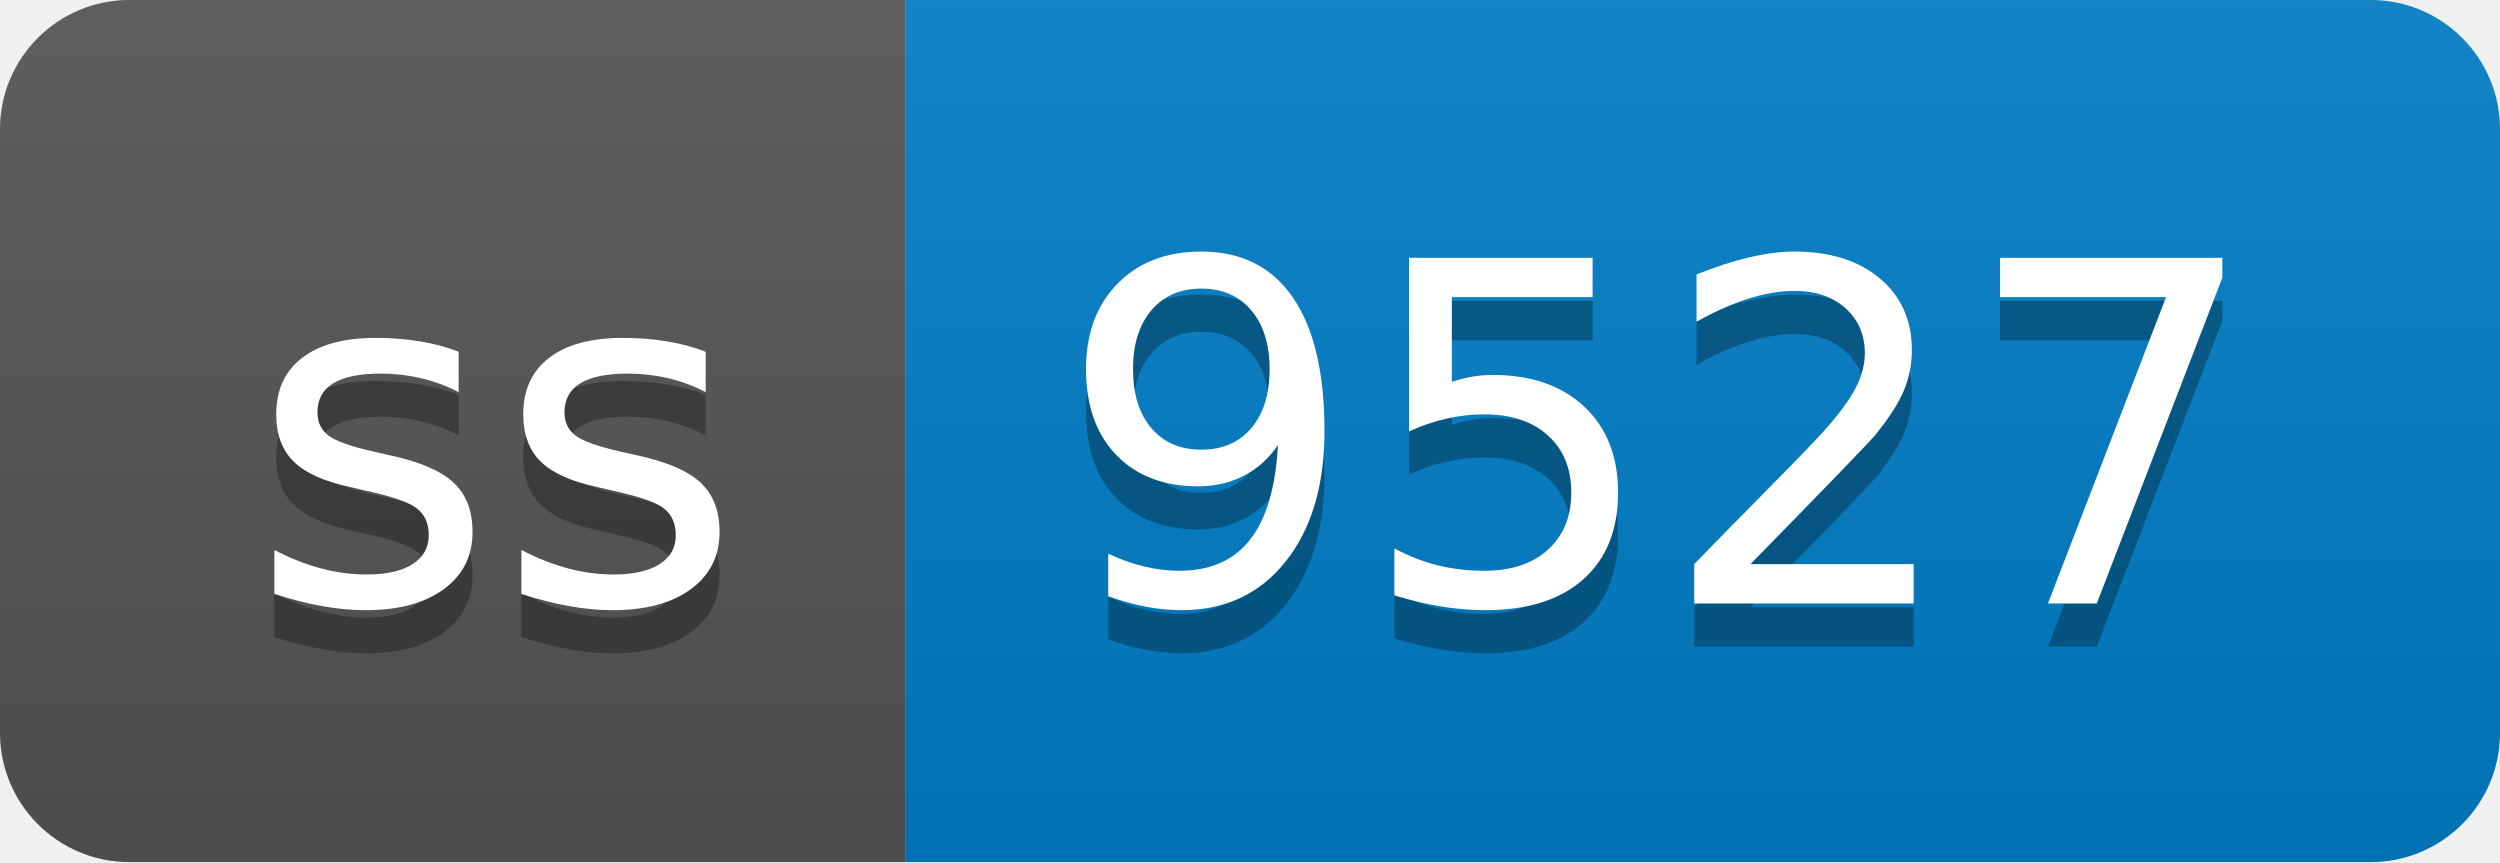
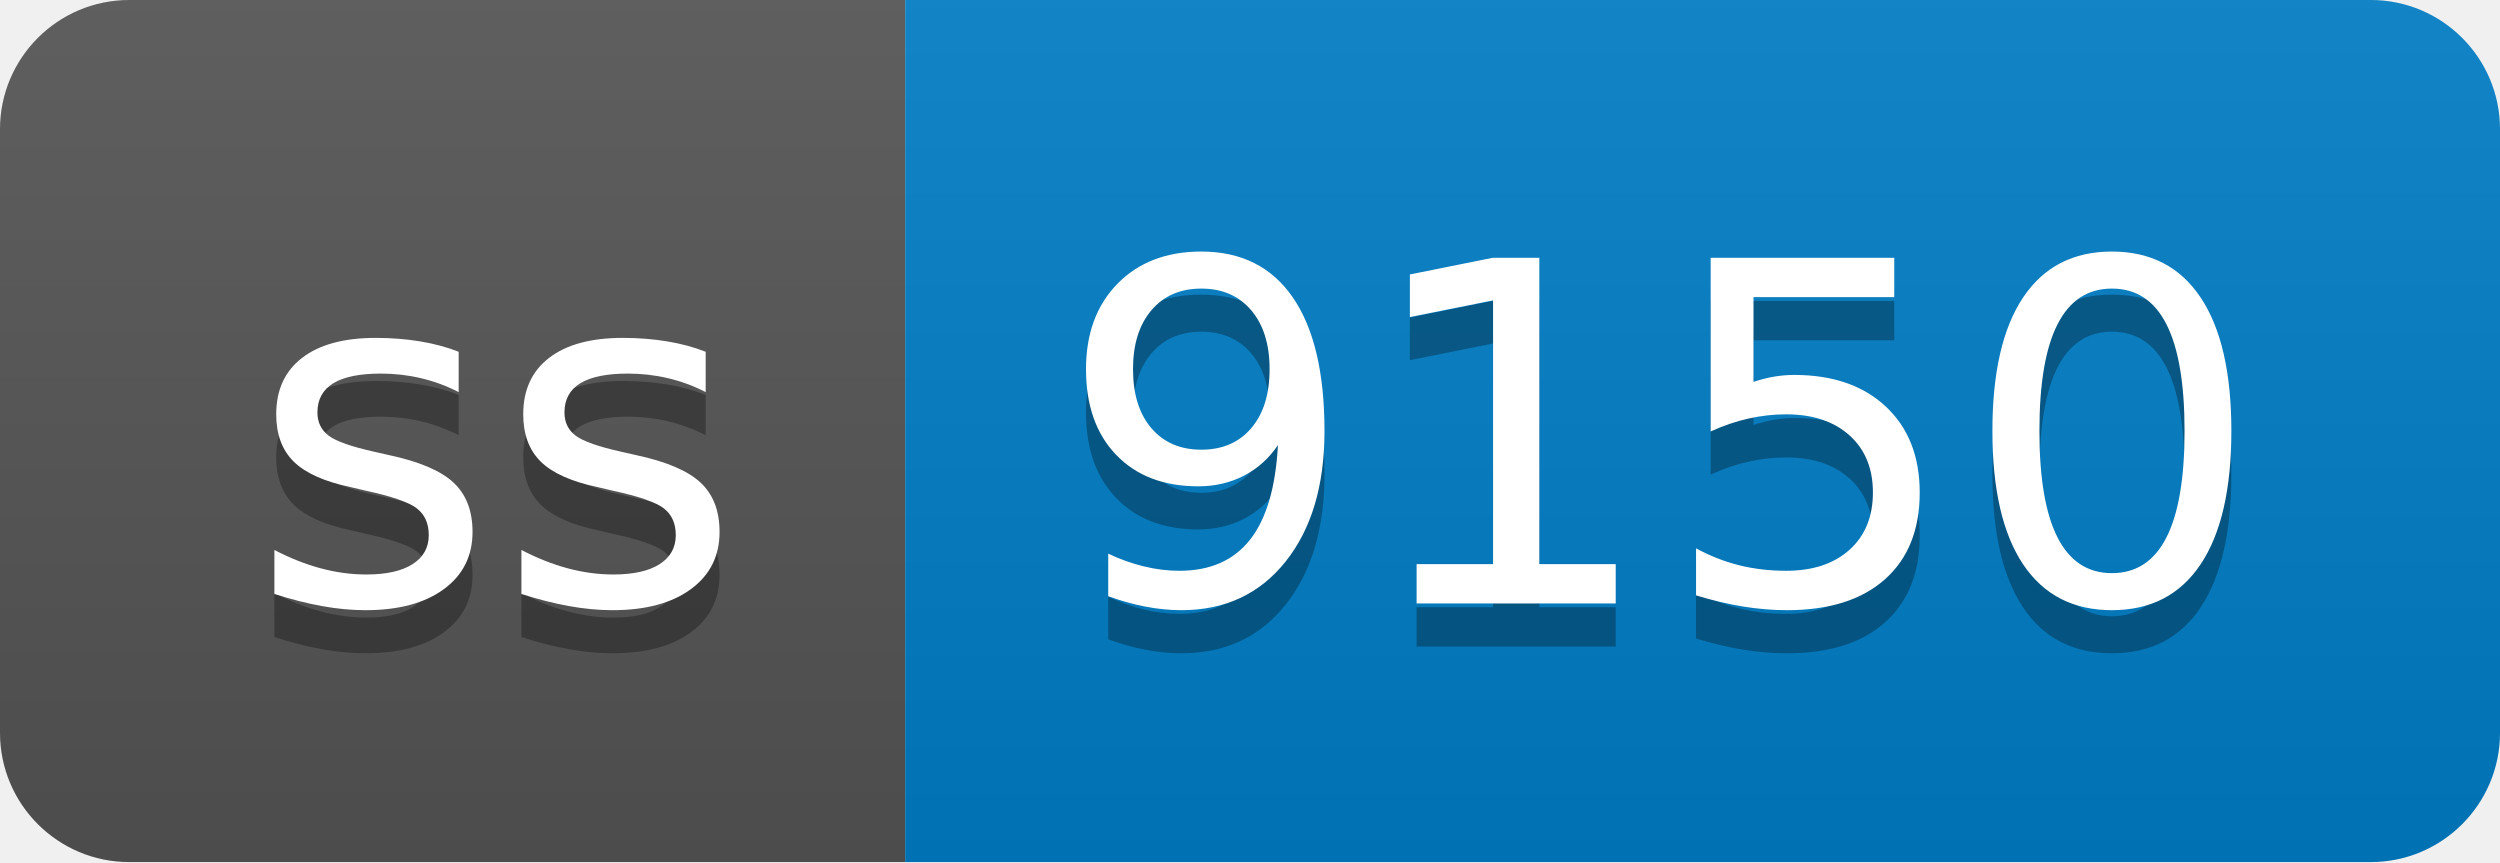
- <svg xmlns="http://www.w3.org/2000/svg" width="58" height="20" role="img" aria-label="ss: 9527">
+ <svg xmlns="http://www.w3.org/2000/svg" width="58" height="20" role="img" aria-label="ss: 9150">
  <linearGradient id="s" x2="0" y2="100%">
    <stop offset="0" stop-color="#bbb" stop-opacity=".1" />
    <stop offset="1" stop-opacity=".1" />
  </linearGradient>
  <clipPath id="r">
    <rect width="58" height="20" rx="3" fill="#fff" />
  </clipPath>
  <g clip-path="url(#r)">
    <rect width="21" height="20" fill="#555" />
    <rect x="21" width="37" height="20" fill="#007ec6" />
    <rect width="58" height="20" fill="url(#s)" />
  </g>
  <g fill="#fff" text-anchor="middle" font-family="Verdana,Geneva,DejaVu Sans,sans-serif" text-rendering="geometricPrecision" font-size="110">
    <text aria-hidden="true" x="115" y="150" fill="#010101" fill-opacity=".3" transform="scale(.1)" textLength="110">ss</text>
    <text x="115" y="140" transform="scale(.1)" fill="#fff" textLength="110">ss</text>
-     <text aria-hidden="true" x="385" y="150" fill="#010101" fill-opacity=".3" transform="scale(.1)" textLength="270">9527</text>
-     <text x="385" y="140" transform="scale(.1)" fill="#fff" textLength="270">9527</text>
+     <text aria-hidden="true" x="385" y="150" fill="#010101" fill-opacity=".3" transform="scale(.1)" textLength="270">9150</text>
+     <text x="385" y="140" transform="scale(.1)" fill="#fff" textLength="270">9150</text>
  </g>
</svg>
